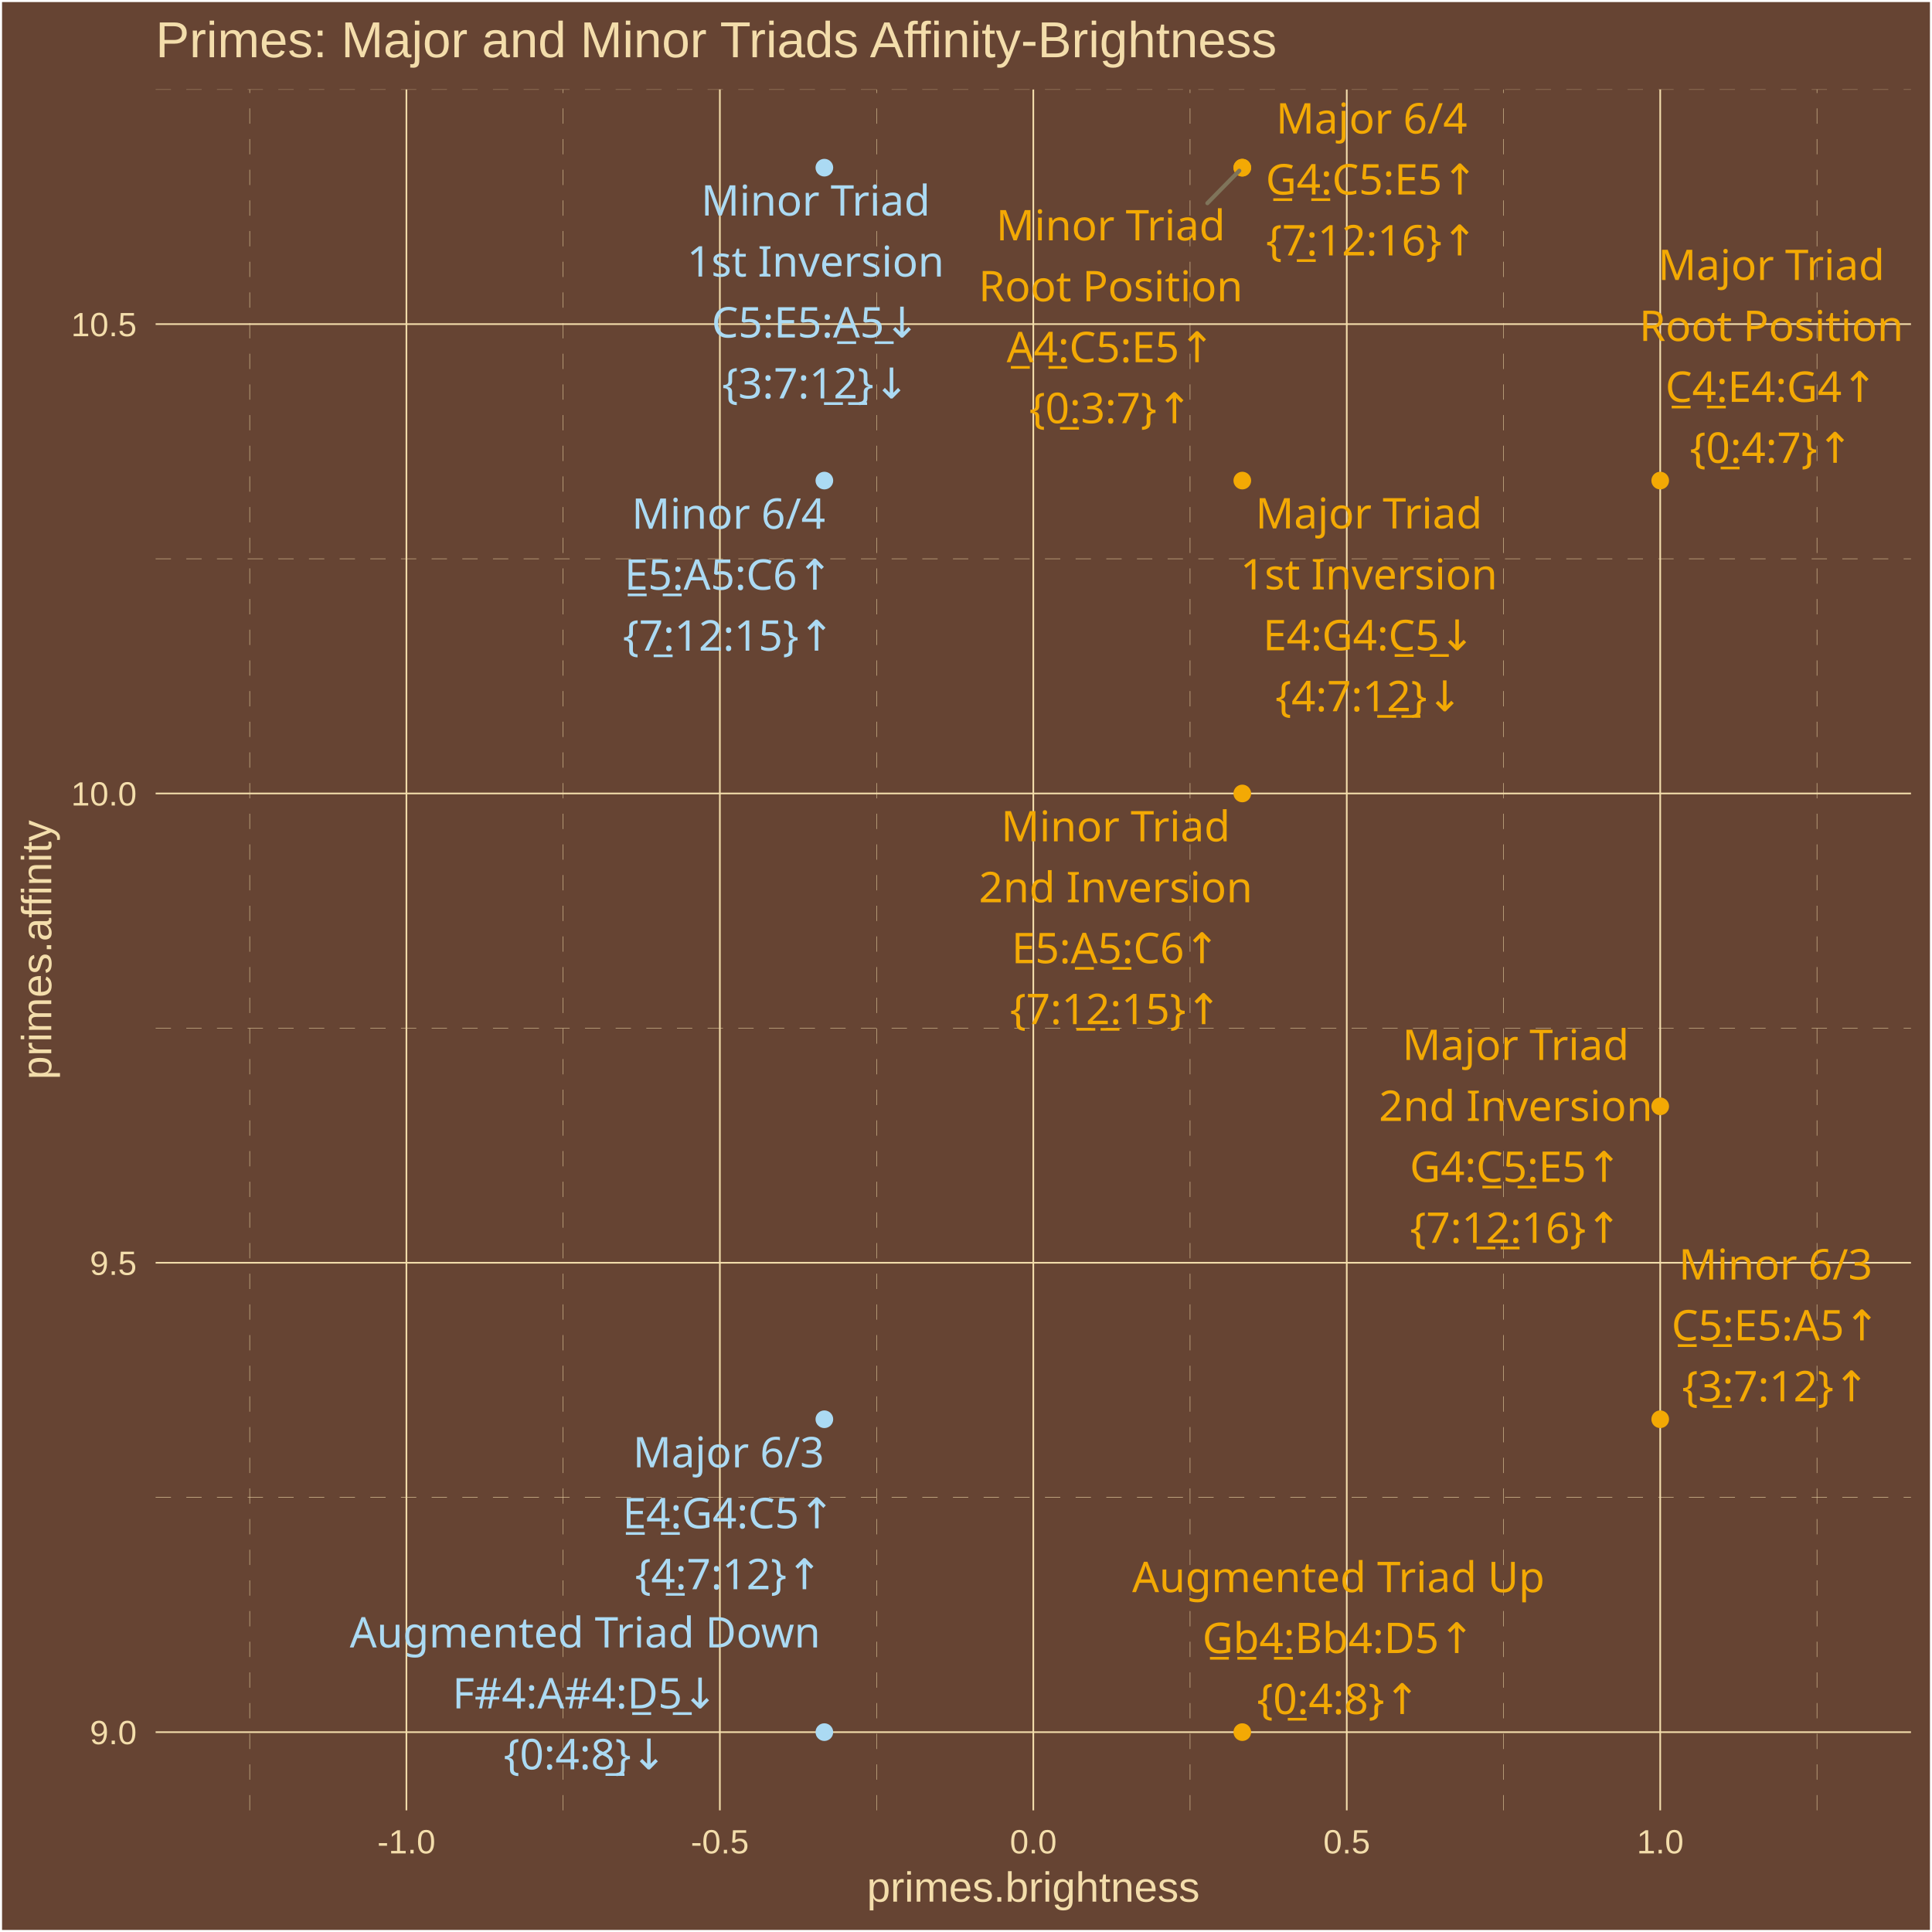
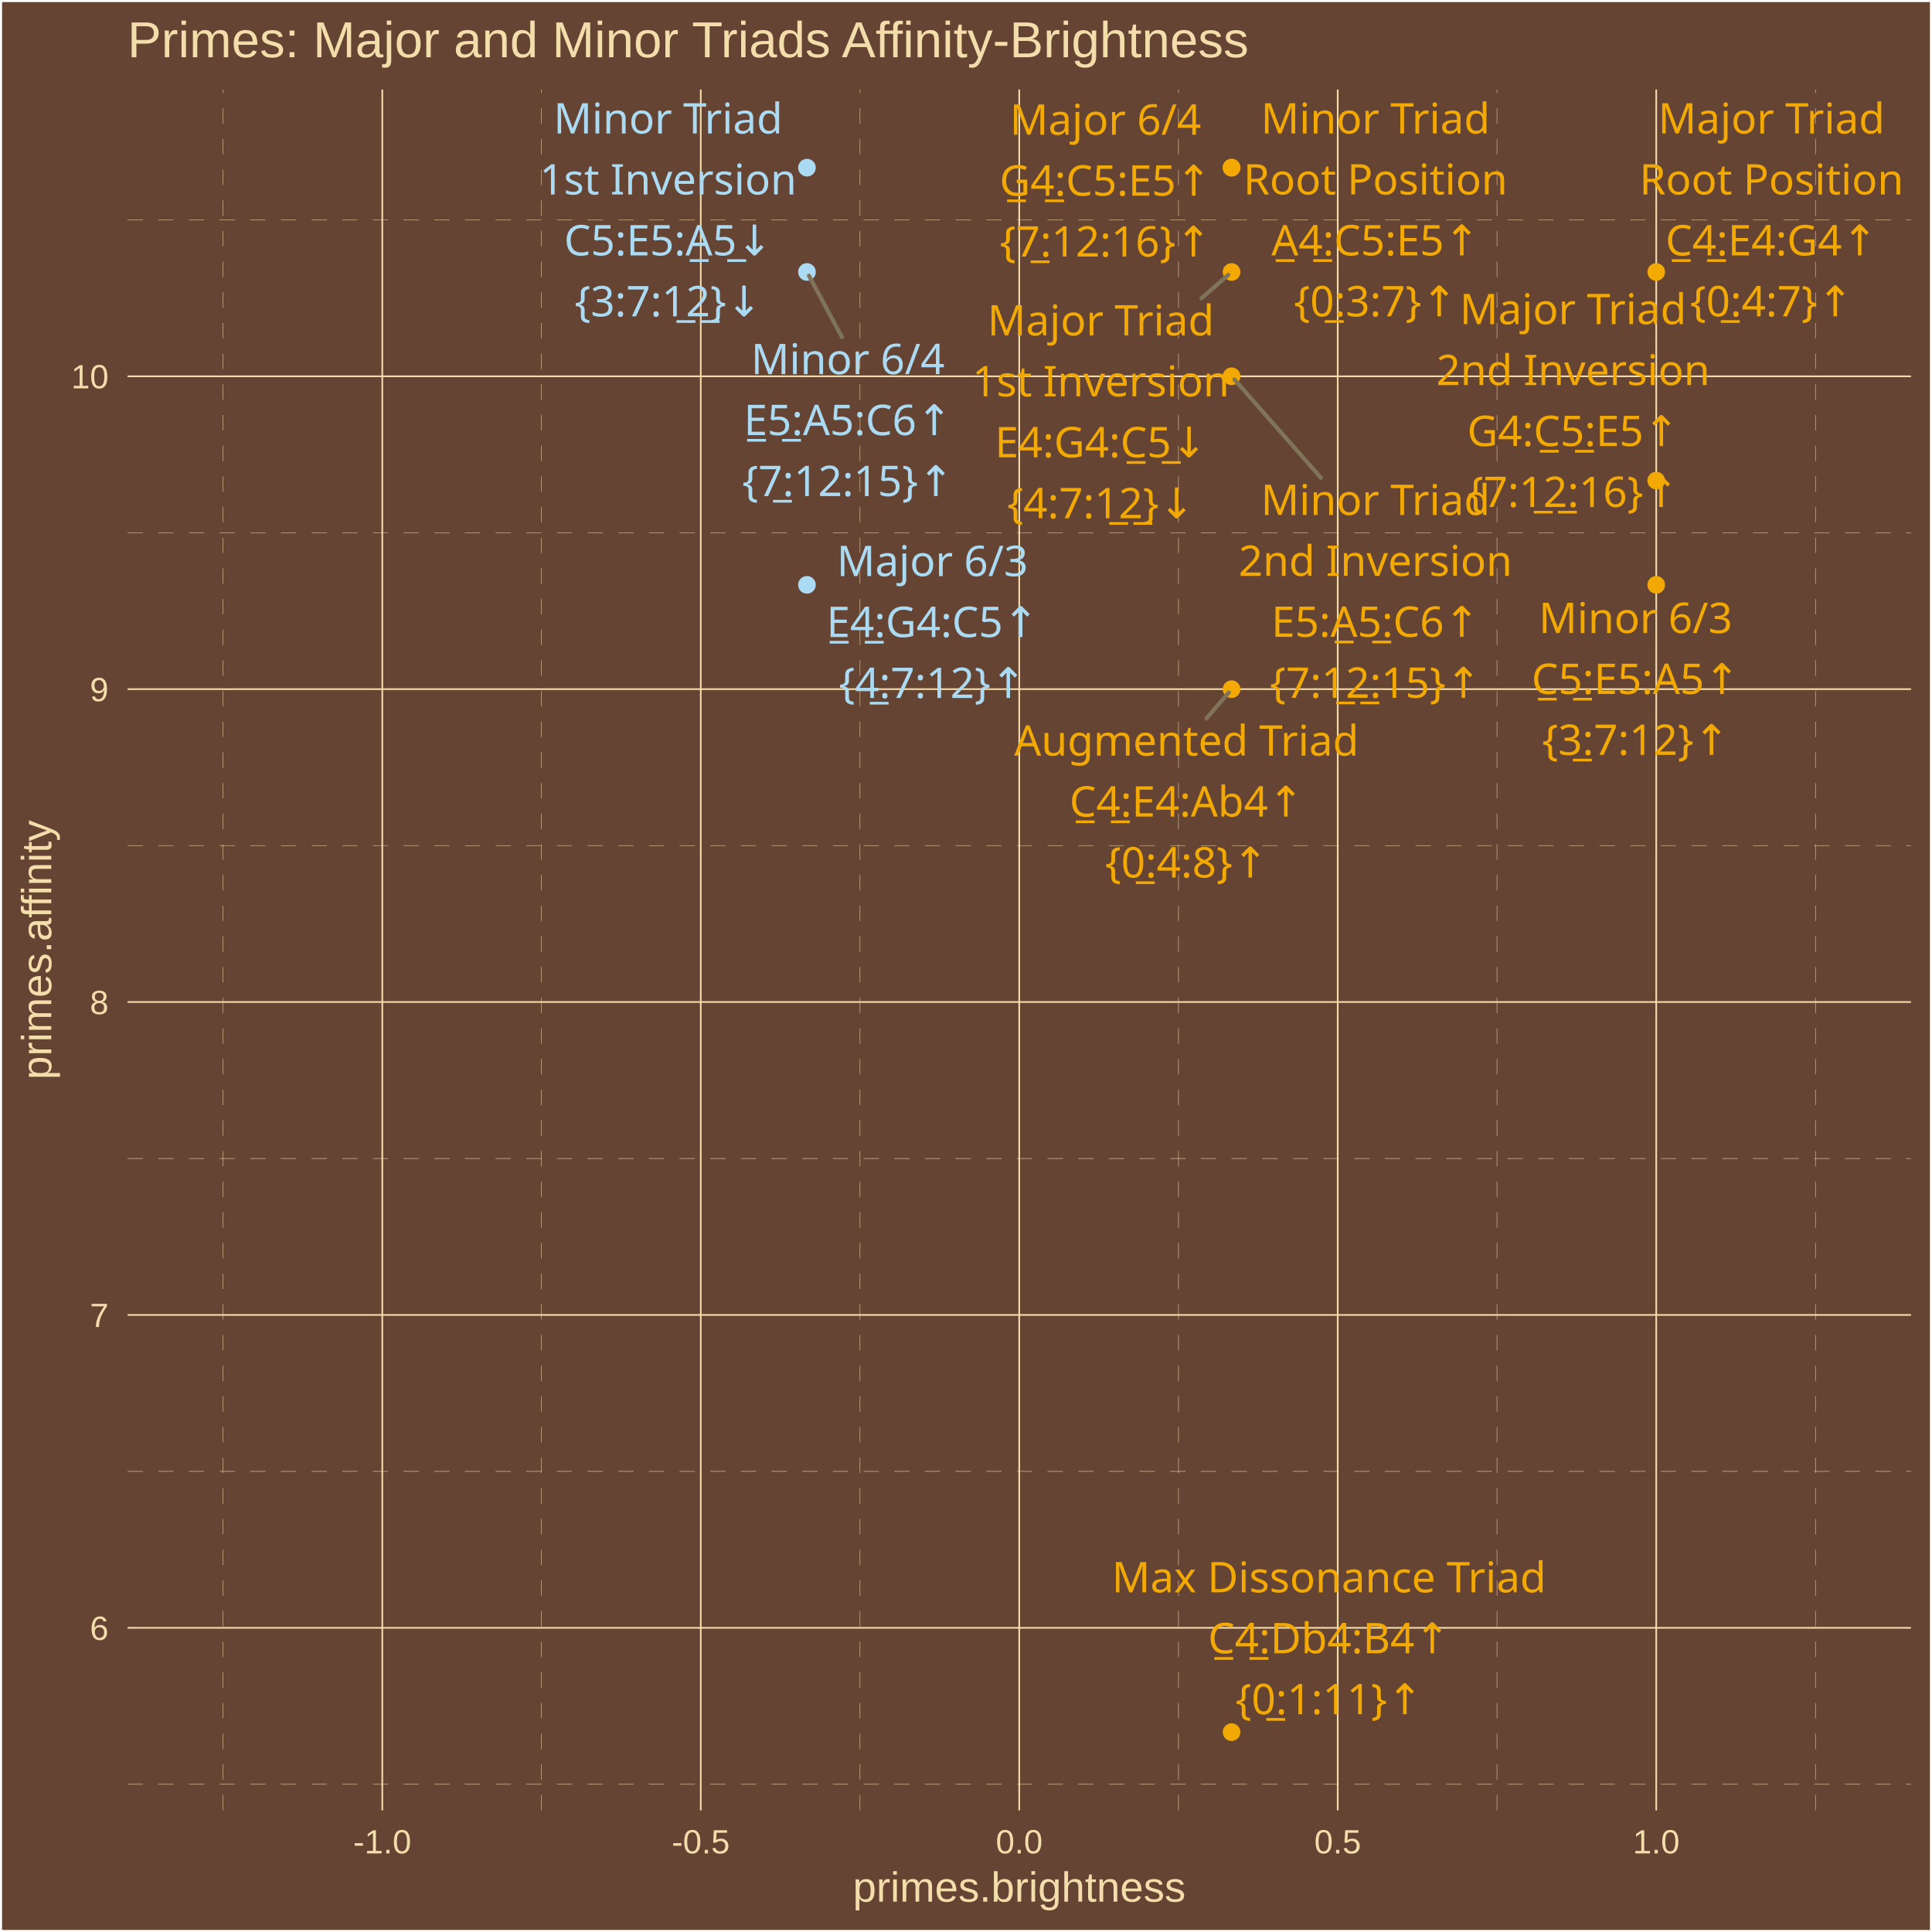
<svg xmlns="http://www.w3.org/2000/svg" class="svglite" width="504.00pt" height="504.00pt" viewBox="0 0 504.00 504.00">
  <defs>
    <style type="text/css">
    .svglite line, .svglite polyline, .svglite polygon, .svglite path, .svglite rect, .svglite circle {
      fill: none;
      stroke: #000000;
      stroke-linecap: round;
      stroke-linejoin: round;
      stroke-miterlimit: 10.00;
    }
    .svglite text {
      white-space: pre;
    }
  </style>
  </defs>
  <rect width="100%" height="100%" style="stroke: none; fill: #664433;" />
  <defs>
    <clipPath id="cpMC4wMHw1MDQuMDB8MC4wMHw1MDQuMDA=">
      <rect x="0.00" y="0.00" width="504.00" height="504.00" />
    </clipPath>
  </defs>
  <g clip-path="url(#cpMC4wMHw1MDQuMDB8MC4wMHw1MDQuMDA=)">
    <rect x="0.00" y="-0" width="504.00" height="504.00" style="stroke-width: 1.07; stroke: #FFFFFF; fill: #664433;" />
  </g>
  <defs>
-     <clipPath id="cpNDAuNjB8NDk4LjUyfDIzLjM0fDQ3Mi4yNw==">
-       <rect x="40.60" y="23.34" width="457.92" height="448.93" />
+     <clipPath id="cpMzMuMjd8NDk4LjUyfDIzLjM0fDQ3Mi4yNw==">
+       <rect x="33.27" y="23.34" width="465.25" height="448.93" />
    </clipPath>
  </defs>
-   <g clip-path="url(#cpNDAuNjB8NDk4LjUyfDIzLjM0fDQ3Mi4yNw==)">
-     <rect x="40.60" y="23.34" width="457.92" height="448.93" style="stroke-width: 1.07; stroke: none; fill: #664433;" />
-     <polyline points="40.60,390.64 498.52,390.64 " style="stroke-width: 0.11; stroke: #F3DDAB; stroke-dasharray: 4.00,4.00; stroke-linecap: butt;" />
-     <polyline points="40.60,268.21 498.52,268.21 " style="stroke-width: 0.11; stroke: #F3DDAB; stroke-dasharray: 4.00,4.00; stroke-linecap: butt;" />
-     <polyline points="40.60,145.77 498.52,145.77 " style="stroke-width: 0.11; stroke: #F3DDAB; stroke-dasharray: 4.00,4.00; stroke-linecap: butt;" />
-     <polyline points="40.60,23.34 498.52,23.34 " style="stroke-width: 0.11; stroke: #F3DDAB; stroke-dasharray: 4.00,4.00; stroke-linecap: butt;" />
-     <polyline points="65.14,472.27 65.14,23.34 " style="stroke-width: 0.11; stroke: #F3DDAB; stroke-dasharray: 4.00,4.00; stroke-linecap: butt;" />
-     <polyline points="146.91,472.27 146.91,23.34 " style="stroke-width: 0.11; stroke: #F3DDAB; stroke-dasharray: 4.00,4.00; stroke-linecap: butt;" />
-     <polyline points="228.68,472.27 228.68,23.34 " style="stroke-width: 0.11; stroke: #F3DDAB; stroke-dasharray: 4.00,4.00; stroke-linecap: butt;" />
-     <polyline points="310.45,472.27 310.45,23.34 " style="stroke-width: 0.11; stroke: #F3DDAB; stroke-dasharray: 4.00,4.00; stroke-linecap: butt;" />
-     <polyline points="392.22,472.27 392.22,23.34 " style="stroke-width: 0.11; stroke: #F3DDAB; stroke-dasharray: 4.00,4.00; stroke-linecap: butt;" />
-     <polyline points="473.99,472.27 473.99,23.34 " style="stroke-width: 0.11; stroke: #F3DDAB; stroke-dasharray: 4.00,4.00; stroke-linecap: butt;" />
-     <polyline points="40.60,451.86 498.52,451.86 " style="stroke-width: 0.43; stroke: #F3DDAB; stroke-linecap: butt;" />
-     <polyline points="40.60,329.42 498.52,329.42 " style="stroke-width: 0.43; stroke: #F3DDAB; stroke-linecap: butt;" />
-     <polyline points="40.60,206.99 498.52,206.99 " style="stroke-width: 0.43; stroke: #F3DDAB; stroke-linecap: butt;" />
-     <polyline points="40.60,84.55 498.52,84.55 " style="stroke-width: 0.43; stroke: #F3DDAB; stroke-linecap: butt;" />
-     <polyline points="106.02,472.27 106.02,23.34 " style="stroke-width: 0.43; stroke: #F3DDAB; stroke-linecap: butt;" />
-     <polyline points="187.79,472.27 187.79,23.34 " style="stroke-width: 0.43; stroke: #F3DDAB; stroke-linecap: butt;" />
-     <polyline points="269.56,472.27 269.56,23.34 " style="stroke-width: 0.43; stroke: #F3DDAB; stroke-linecap: butt;" />
-     <polyline points="351.33,472.27 351.33,23.34 " style="stroke-width: 0.43; stroke: #F3DDAB; stroke-linecap: butt;" />
-     <polyline points="433.10,472.27 433.10,23.34 " style="stroke-width: 0.43; stroke: #F3DDAB; stroke-linecap: butt;" />
-     <circle cx="433.10" cy="125.37" r="1.95" style="stroke-width: 0.71; stroke: #F3A904; fill: #F3A904;" />
-     <circle cx="324.08" cy="125.37" r="1.95" style="stroke-width: 0.71; stroke: #F3A904; fill: #F3A904;" />
-     <circle cx="433.10" cy="288.61" r="1.95" style="stroke-width: 0.71; stroke: #F3A904; fill: #F3A904;" />
-     <circle cx="215.05" cy="370.24" r="1.95" style="stroke-width: 0.71; stroke: #ABDAF3; fill: #ABDAF3;" />
-     <circle cx="324.08" cy="43.74" r="1.95" style="stroke-width: 0.71; stroke: #F3A904; fill: #F3A904;" />
-     <circle cx="324.08" cy="451.86" r="1.95" style="stroke-width: 0.71; stroke: #F3A904; fill: #F3A904;" />
-     <circle cx="215.05" cy="451.86" r="1.95" style="stroke-width: 0.71; stroke: #ABDAF3; fill: #ABDAF3;" />
-     <circle cx="324.08" cy="43.74" r="1.95" style="stroke-width: 0.71; stroke: #F3A904; fill: #F3A904;" />
-     <circle cx="215.05" cy="43.74" r="1.95" style="stroke-width: 0.71; stroke: #ABDAF3; fill: #ABDAF3;" />
-     <circle cx="324.08" cy="206.99" r="1.95" style="stroke-width: 0.71; stroke: #F3A904; fill: #F3A904;" />
-     <circle cx="433.10" cy="370.24" r="1.95" style="stroke-width: 0.71; stroke: #F3A904; fill: #F3A904;" />
-     <circle cx="215.05" cy="125.37" r="1.95" style="stroke-width: 0.71; stroke: #ABDAF3; fill: #ABDAF3;" />
-     <line x1="314.97" y1="53.00" x2="323.29" y2="44.54" style="stroke-width: 1.07; stroke: #7F745A;" />
-     <text x="462.08" y="73.05" text-anchor="middle" style="font-size: 11.04px;fill: #F3A904; font-family: &quot;Arial Unicode MS&quot;;" textLength="55.77px" lengthAdjust="spacingAndGlyphs">Major Triad</text>
-     <text x="462.08" y="88.95" text-anchor="middle" style="font-size: 11.04px;fill: #F3A904; font-family: &quot;Arial Unicode MS&quot;;" textLength="65.61px" lengthAdjust="spacingAndGlyphs">Root Position</text>
-     <text x="462.08" y="104.84" text-anchor="middle" style="font-size: 11.04px;fill: #F3A904; font-family: &quot;Arial Unicode MS&quot;;" textLength="56.30px" lengthAdjust="spacingAndGlyphs">C̲4̲:E4:G4↑</text>
-     <text x="462.08" y="120.74" text-anchor="middle" style="font-size: 11.04px;fill: #F3A904; font-family: &quot;Arial Unicode MS&quot;;" textLength="39.77px" lengthAdjust="spacingAndGlyphs">{0̲:4:7}↑</text>
-     <text x="357.10" y="137.85" text-anchor="middle" style="font-size: 11.04px;fill: #F3A904; font-family: &quot;Arial Unicode MS&quot;;" textLength="55.77px" lengthAdjust="spacingAndGlyphs">Major Triad</text>
-     <text x="357.10" y="153.75" text-anchor="middle" style="font-size: 11.04px;fill: #F3A904; font-family: &quot;Arial Unicode MS&quot;;" textLength="62.54px" lengthAdjust="spacingAndGlyphs">1st Inversion</text>
-     <text x="357.10" y="169.64" text-anchor="middle" style="font-size: 11.04px;fill: #F3A904; font-family: &quot;Arial Unicode MS&quot;;" textLength="56.30px" lengthAdjust="spacingAndGlyphs">E4:G4:C̲5̲↓</text>
-     <text x="357.10" y="185.54" text-anchor="middle" style="font-size: 11.04px;fill: #F3A904; font-family: &quot;Arial Unicode MS&quot;;" textLength="45.91px" lengthAdjust="spacingAndGlyphs">{4:7:1̲2̲}↓</text>
-     <text x="395.40" y="276.52" text-anchor="middle" style="font-size: 11.04px;fill: #F3A904; font-family: &quot;Arial Unicode MS&quot;;" textLength="55.77px" lengthAdjust="spacingAndGlyphs">Major Triad</text>
-     <text x="395.40" y="292.42" text-anchor="middle" style="font-size: 11.04px;fill: #F3A904; font-family: &quot;Arial Unicode MS&quot;;" textLength="66.23px" lengthAdjust="spacingAndGlyphs">2nd Inversion</text>
-     <text x="395.40" y="308.31" text-anchor="middle" style="font-size: 11.04px;fill: #F3A904; font-family: &quot;Arial Unicode MS&quot;;" textLength="56.30px" lengthAdjust="spacingAndGlyphs">G4:C̲5̲:E5↑</text>
-     <text x="395.40" y="324.21" text-anchor="middle" style="font-size: 11.04px;fill: #F3A904; font-family: &quot;Arial Unicode MS&quot;;" textLength="52.04px" lengthAdjust="spacingAndGlyphs">{7:1̲2̲:16}↑</text>
-     <text x="190.06" y="382.79" text-anchor="middle" style="font-size: 11.04px;fill: #ABDAF3; font-family: &quot;Arial Unicode MS&quot;;" textLength="45.98px" lengthAdjust="spacingAndGlyphs">Major 6/3</text>
-     <text x="190.06" y="398.69" text-anchor="middle" style="font-size: 11.04px;fill: #ABDAF3; font-family: &quot;Arial Unicode MS&quot;;" textLength="56.30px" lengthAdjust="spacingAndGlyphs">E̲4̲:G4:C5↑</text>
-     <text x="190.06" y="414.58" text-anchor="middle" style="font-size: 11.04px;fill: #ABDAF3; font-family: &quot;Arial Unicode MS&quot;;" textLength="45.91px" lengthAdjust="spacingAndGlyphs">{4̲:7:12}↑</text>
-     <text x="357.82" y="34.83" text-anchor="middle" style="font-size: 11.04px;fill: #F3A904; font-family: &quot;Arial Unicode MS&quot;;" textLength="45.98px" lengthAdjust="spacingAndGlyphs">Major 6/4</text>
-     <text x="357.82" y="50.73" text-anchor="middle" style="font-size: 11.04px;fill: #F3A904; font-family: &quot;Arial Unicode MS&quot;;" textLength="56.30px" lengthAdjust="spacingAndGlyphs">G̲4̲:C5:E5↑</text>
-     <text x="357.82" y="66.63" text-anchor="middle" style="font-size: 11.04px;fill: #F3A904; font-family: &quot;Arial Unicode MS&quot;;" textLength="52.04px" lengthAdjust="spacingAndGlyphs">{7̲:12:16}↑</text>
-     <text x="349.15" y="415.34" text-anchor="middle" style="font-size: 11.04px;fill: #F3A904; font-family: &quot;Arial Unicode MS&quot;;" textLength="101.78px" lengthAdjust="spacingAndGlyphs">Augmented Triad Up</text>
-     <text x="349.15" y="431.24" text-anchor="middle" style="font-size: 11.04px;fill: #F3A904; font-family: &quot;Arial Unicode MS&quot;;" textLength="68.57px" lengthAdjust="spacingAndGlyphs">G̲b̲4̲:Bb4:D5↑</text>
-     <text x="349.15" y="447.14" text-anchor="middle" style="font-size: 11.04px;fill: #F3A904; font-family: &quot;Arial Unicode MS&quot;;" textLength="39.77px" lengthAdjust="spacingAndGlyphs">{0̲:4:8}↑</text>
-     <text x="152.63" y="429.77" text-anchor="middle" style="font-size: 11.04px;fill: #ABDAF3; font-family: &quot;Arial Unicode MS&quot;;" textLength="115.88px" lengthAdjust="spacingAndGlyphs">Augmented Triad Down</text>
-     <text x="152.63" y="445.67" text-anchor="middle" style="font-size: 11.04px;fill: #ABDAF3; font-family: &quot;Arial Unicode MS&quot;;" textLength="66.73px" lengthAdjust="spacingAndGlyphs">F#4:A#4:D̲5̲↓</text>
-     <text x="152.63" y="461.57" text-anchor="middle" style="font-size: 11.04px;fill: #ABDAF3; font-family: &quot;Arial Unicode MS&quot;;" textLength="39.77px" lengthAdjust="spacingAndGlyphs">{0:4:8̲}↓</text>
-     <text x="289.74" y="62.70" text-anchor="middle" style="font-size: 11.04px;fill: #F3A904; font-family: &quot;Arial Unicode MS&quot;;" textLength="55.77px" lengthAdjust="spacingAndGlyphs">Minor Triad</text>
-     <text x="289.74" y="78.59" text-anchor="middle" style="font-size: 11.04px;fill: #F3A904; font-family: &quot;Arial Unicode MS&quot;;" textLength="65.61px" lengthAdjust="spacingAndGlyphs">Root Position</text>
-     <text x="289.74" y="94.49" text-anchor="middle" style="font-size: 11.04px;fill: #F3A904; font-family: &quot;Arial Unicode MS&quot;;" textLength="55.08px" lengthAdjust="spacingAndGlyphs">A̲4̲:C5:E5↑</text>
-     <text x="289.74" y="110.39" text-anchor="middle" style="font-size: 11.04px;fill: #F3A904; font-family: &quot;Arial Unicode MS&quot;;" textLength="39.77px" lengthAdjust="spacingAndGlyphs">{0̲:3:7}↑</text>
-     <text x="212.77" y="56.24" text-anchor="middle" style="font-size: 11.04px;fill: #ABDAF3; font-family: &quot;Arial Unicode MS&quot;;" textLength="55.77px" lengthAdjust="spacingAndGlyphs">Minor Triad</text>
-     <text x="212.77" y="72.14" text-anchor="middle" style="font-size: 11.04px;fill: #ABDAF3; font-family: &quot;Arial Unicode MS&quot;;" textLength="62.54px" lengthAdjust="spacingAndGlyphs">1st Inversion</text>
-     <text x="212.77" y="88.04" text-anchor="middle" style="font-size: 11.04px;fill: #ABDAF3; font-family: &quot;Arial Unicode MS&quot;;" textLength="55.08px" lengthAdjust="spacingAndGlyphs">C5:E5:A̲5̲↓</text>
-     <text x="212.77" y="103.93" text-anchor="middle" style="font-size: 11.04px;fill: #ABDAF3; font-family: &quot;Arial Unicode MS&quot;;" textLength="45.91px" lengthAdjust="spacingAndGlyphs">{3:7:1̲2̲}↓</text>
-     <text x="291.04" y="219.48" text-anchor="middle" style="font-size: 11.04px;fill: #F3A904; font-family: &quot;Arial Unicode MS&quot;;" textLength="55.77px" lengthAdjust="spacingAndGlyphs">Minor Triad</text>
-     <text x="291.04" y="235.38" text-anchor="middle" style="font-size: 11.04px;fill: #F3A904; font-family: &quot;Arial Unicode MS&quot;;" textLength="66.23px" lengthAdjust="spacingAndGlyphs">2nd Inversion</text>
-     <text x="291.04" y="251.27" text-anchor="middle" style="font-size: 11.04px;fill: #F3A904; font-family: &quot;Arial Unicode MS&quot;;" textLength="55.08px" lengthAdjust="spacingAndGlyphs">E5:A̲5̲:C6↑</text>
-     <text x="291.04" y="267.17" text-anchor="middle" style="font-size: 11.04px;fill: #F3A904; font-family: &quot;Arial Unicode MS&quot;;" textLength="52.04px" lengthAdjust="spacingAndGlyphs">{7:1̲2̲:15}↑</text>
-     <text x="463.19" y="333.78" text-anchor="middle" style="font-size: 11.04px;fill: #F3A904; font-family: &quot;Arial Unicode MS&quot;;" textLength="45.98px" lengthAdjust="spacingAndGlyphs">Minor 6/3</text>
-     <text x="463.19" y="349.67" text-anchor="middle" style="font-size: 11.04px;fill: #F3A904; font-family: &quot;Arial Unicode MS&quot;;" textLength="55.08px" lengthAdjust="spacingAndGlyphs">C̲5̲:E5:A5↑</text>
-     <text x="463.19" y="365.57" text-anchor="middle" style="font-size: 11.04px;fill: #F3A904; font-family: &quot;Arial Unicode MS&quot;;" textLength="45.91px" lengthAdjust="spacingAndGlyphs">{3̲:7:12}↑</text>
-     <text x="190.05" y="137.94" text-anchor="middle" style="font-size: 11.04px;fill: #ABDAF3; font-family: &quot;Arial Unicode MS&quot;;" textLength="45.98px" lengthAdjust="spacingAndGlyphs">Minor 6/4</text>
-     <text x="190.05" y="153.84" text-anchor="middle" style="font-size: 11.04px;fill: #ABDAF3; font-family: &quot;Arial Unicode MS&quot;;" textLength="55.08px" lengthAdjust="spacingAndGlyphs">E̲5̲:A5:C6↑</text>
-     <text x="190.05" y="169.73" text-anchor="middle" style="font-size: 11.04px;fill: #ABDAF3; font-family: &quot;Arial Unicode MS&quot;;" textLength="52.04px" lengthAdjust="spacingAndGlyphs">{7̲:12:15}↑</text>
+   <g clip-path="url(#cpMzMuMjd8NDk4LjUyfDIzLjM0fDQ3Mi4yNw==)">
+     <rect x="33.27" y="23.34" width="465.25" height="448.93" style="stroke-width: 1.07; stroke: none; fill: #664433;" />
+     <polyline points="33.27,465.46 498.52,465.46 " style="stroke-width: 0.11; stroke: #F3DDAB; stroke-dasharray: 4.00,4.00; stroke-linecap: butt;" />
+     <polyline points="33.27,383.84 498.52,383.84 " style="stroke-width: 0.11; stroke: #F3DDAB; stroke-dasharray: 4.00,4.00; stroke-linecap: butt;" />
+     <polyline points="33.27,302.22 498.52,302.22 " style="stroke-width: 0.11; stroke: #F3DDAB; stroke-dasharray: 4.00,4.00; stroke-linecap: butt;" />
+     <polyline points="33.27,220.59 498.52,220.59 " style="stroke-width: 0.11; stroke: #F3DDAB; stroke-dasharray: 4.00,4.00; stroke-linecap: butt;" />
+     <polyline points="33.27,138.97 498.52,138.97 " style="stroke-width: 0.11; stroke: #F3DDAB; stroke-dasharray: 4.00,4.00; stroke-linecap: butt;" />
+     <polyline points="33.27,57.35 498.52,57.35 " style="stroke-width: 0.11; stroke: #F3DDAB; stroke-dasharray: 4.00,4.00; stroke-linecap: butt;" />
+     <polyline points="58.19,472.27 58.19,23.34 " style="stroke-width: 0.11; stroke: #F3DDAB; stroke-dasharray: 4.00,4.00; stroke-linecap: butt;" />
+     <polyline points="141.27,472.27 141.27,23.34 " style="stroke-width: 0.11; stroke: #F3DDAB; stroke-dasharray: 4.00,4.00; stroke-linecap: butt;" />
+     <polyline points="224.35,472.27 224.35,23.34 " style="stroke-width: 0.11; stroke: #F3DDAB; stroke-dasharray: 4.00,4.00; stroke-linecap: butt;" />
+     <polyline points="307.43,472.27 307.43,23.34 " style="stroke-width: 0.11; stroke: #F3DDAB; stroke-dasharray: 4.00,4.00; stroke-linecap: butt;" />
+     <polyline points="390.52,472.27 390.52,23.34 " style="stroke-width: 0.11; stroke: #F3DDAB; stroke-dasharray: 4.00,4.00; stroke-linecap: butt;" />
+     <polyline points="473.60,472.27 473.60,23.34 " style="stroke-width: 0.11; stroke: #F3DDAB; stroke-dasharray: 4.00,4.00; stroke-linecap: butt;" />
+     <polyline points="33.27,424.65 498.52,424.65 " style="stroke-width: 0.43; stroke: #F3DDAB; stroke-linecap: butt;" />
+     <polyline points="33.27,343.03 498.52,343.03 " style="stroke-width: 0.43; stroke: #F3DDAB; stroke-linecap: butt;" />
+     <polyline points="33.27,261.40 498.52,261.40 " style="stroke-width: 0.43; stroke: #F3DDAB; stroke-linecap: butt;" />
+     <polyline points="33.27,179.78 498.52,179.78 " style="stroke-width: 0.43; stroke: #F3DDAB; stroke-linecap: butt;" />
+     <polyline points="33.27,98.16 498.52,98.16 " style="stroke-width: 0.43; stroke: #F3DDAB; stroke-linecap: butt;" />
+     <polyline points="99.73,472.27 99.73,23.34 " style="stroke-width: 0.43; stroke: #F3DDAB; stroke-linecap: butt;" />
+     <polyline points="182.81,472.27 182.81,23.34 " style="stroke-width: 0.43; stroke: #F3DDAB; stroke-linecap: butt;" />
+     <polyline points="265.89,472.27 265.89,23.34 " style="stroke-width: 0.43; stroke: #F3DDAB; stroke-linecap: butt;" />
+     <polyline points="348.97,472.27 348.97,23.34 " style="stroke-width: 0.43; stroke: #F3DDAB; stroke-linecap: butt;" />
+     <polyline points="432.06,472.27 432.06,23.34 " style="stroke-width: 0.43; stroke: #F3DDAB; stroke-linecap: butt;" />
+     <circle cx="432.06" cy="70.95" r="1.95" style="stroke-width: 0.71; stroke: #F3A904; fill: #F3A904;" />
+     <circle cx="321.28" cy="70.95" r="1.95" style="stroke-width: 0.71; stroke: #F3A904; fill: #F3A904;" />
+     <circle cx="432.06" cy="125.37" r="1.95" style="stroke-width: 0.71; stroke: #F3A904; fill: #F3A904;" />
+     <circle cx="210.51" cy="152.57" r="1.95" style="stroke-width: 0.71; stroke: #ABDAF3; fill: #ABDAF3;" />
+     <circle cx="321.28" cy="43.74" r="1.95" style="stroke-width: 0.71; stroke: #F3A904; fill: #F3A904;" />
+     <circle cx="321.28" cy="43.74" r="1.95" style="stroke-width: 0.71; stroke: #F3A904; fill: #F3A904;" />
+     <circle cx="210.51" cy="43.74" r="1.95" style="stroke-width: 0.71; stroke: #ABDAF3; fill: #ABDAF3;" />
+     <circle cx="321.28" cy="98.16" r="1.95" style="stroke-width: 0.71; stroke: #F3A904; fill: #F3A904;" />
+     <circle cx="432.06" cy="152.57" r="1.95" style="stroke-width: 0.71; stroke: #F3A904; fill: #F3A904;" />
+     <circle cx="210.51" cy="70.95" r="1.95" style="stroke-width: 0.71; stroke: #ABDAF3; fill: #ABDAF3;" />
+     <circle cx="321.28" cy="179.78" r="1.95" style="stroke-width: 0.71; stroke: #F3A904; fill: #F3A904;" />
+     <circle cx="321.28" cy="451.86" r="1.95" style="stroke-width: 0.71; stroke: #F3A904; fill: #F3A904;" />
+     <line x1="313.43" y1="77.81" x2="320.43" y2="71.69" style="stroke-width: 1.07; stroke: #7F745A;" />
+     <line x1="344.60" y1="124.64" x2="322.02" y2="99.00" style="stroke-width: 1.07; stroke: #7F745A;" />
+     <line x1="219.63" y1="87.92" x2="211.03" y2="71.93" style="stroke-width: 1.07; stroke: #7F745A;" />
+     <line x1="314.71" y1="187.43" x2="320.55" y2="180.63" style="stroke-width: 1.07; stroke: #7F745A;" />
+     <text x="462.12" y="34.83" text-anchor="middle" style="font-size: 11.04px;fill: #F3A904; font-family: &quot;Arial Unicode MS&quot;;" textLength="55.77px" lengthAdjust="spacingAndGlyphs">Major Triad</text>
+     <text x="462.12" y="50.73" text-anchor="middle" style="font-size: 11.04px;fill: #F3A904; font-family: &quot;Arial Unicode MS&quot;;" textLength="65.61px" lengthAdjust="spacingAndGlyphs">Root Position</text>
+     <text x="462.12" y="66.63" text-anchor="middle" style="font-size: 11.04px;fill: #F3A904; font-family: &quot;Arial Unicode MS&quot;;" textLength="56.30px" lengthAdjust="spacingAndGlyphs">C̲4̲:E4:G4↑</text>
+     <text x="462.12" y="82.53" text-anchor="middle" style="font-size: 11.04px;fill: #F3A904; font-family: &quot;Arial Unicode MS&quot;;" textLength="39.77px" lengthAdjust="spacingAndGlyphs">{0̲:4:7}↑</text>
+     <text x="287.17" y="87.51" text-anchor="middle" style="font-size: 11.04px;fill: #F3A904; font-family: &quot;Arial Unicode MS&quot;;" textLength="55.77px" lengthAdjust="spacingAndGlyphs">Major Triad</text>
+     <text x="287.17" y="103.40" text-anchor="middle" style="font-size: 11.04px;fill: #F3A904; font-family: &quot;Arial Unicode MS&quot;;" textLength="62.54px" lengthAdjust="spacingAndGlyphs">1st Inversion</text>
+     <text x="287.17" y="119.30" text-anchor="middle" style="font-size: 11.04px;fill: #F3A904; font-family: &quot;Arial Unicode MS&quot;;" textLength="56.30px" lengthAdjust="spacingAndGlyphs">E4:G4:C̲5̲↓</text>
+     <text x="287.17" y="135.20" text-anchor="middle" style="font-size: 11.04px;fill: #F3A904; font-family: &quot;Arial Unicode MS&quot;;" textLength="45.91px" lengthAdjust="spacingAndGlyphs">{4:7:1̲2̲}↓</text>
+     <text x="410.37" y="84.57" text-anchor="middle" style="font-size: 11.04px;fill: #F3A904; font-family: &quot;Arial Unicode MS&quot;;" textLength="55.77px" lengthAdjust="spacingAndGlyphs">Major Triad</text>
+     <text x="410.37" y="100.47" text-anchor="middle" style="font-size: 11.04px;fill: #F3A904; font-family: &quot;Arial Unicode MS&quot;;" textLength="66.23px" lengthAdjust="spacingAndGlyphs">2nd Inversion</text>
+     <text x="410.37" y="116.37" text-anchor="middle" style="font-size: 11.04px;fill: #F3A904; font-family: &quot;Arial Unicode MS&quot;;" textLength="56.30px" lengthAdjust="spacingAndGlyphs">G4:C̲5̲:E5↑</text>
+     <text x="410.37" y="132.26" text-anchor="middle" style="font-size: 11.04px;fill: #F3A904; font-family: &quot;Arial Unicode MS&quot;;" textLength="52.04px" lengthAdjust="spacingAndGlyphs">{7:1̲2̲:16}↑</text>
+     <text x="243.24" y="150.29" text-anchor="middle" style="font-size: 11.04px;fill: #ABDAF3; font-family: &quot;Arial Unicode MS&quot;;" textLength="45.98px" lengthAdjust="spacingAndGlyphs">Major 6/3</text>
+     <text x="243.24" y="166.19" text-anchor="middle" style="font-size: 11.04px;fill: #ABDAF3; font-family: &quot;Arial Unicode MS&quot;;" textLength="56.30px" lengthAdjust="spacingAndGlyphs">E̲4̲:G4:C5↑</text>
+     <text x="243.24" y="182.09" text-anchor="middle" style="font-size: 11.04px;fill: #ABDAF3; font-family: &quot;Arial Unicode MS&quot;;" textLength="45.91px" lengthAdjust="spacingAndGlyphs">{4̲:7:12}↑</text>
+     <text x="288.38" y="35.14" text-anchor="middle" style="font-size: 11.04px;fill: #F3A904; font-family: &quot;Arial Unicode MS&quot;;" textLength="45.98px" lengthAdjust="spacingAndGlyphs">Major 6/4</text>
+     <text x="288.38" y="51.04" text-anchor="middle" style="font-size: 11.04px;fill: #F3A904; font-family: &quot;Arial Unicode MS&quot;;" textLength="56.30px" lengthAdjust="spacingAndGlyphs">G̲4̲:C5:E5↑</text>
+     <text x="288.38" y="66.94" text-anchor="middle" style="font-size: 11.04px;fill: #F3A904; font-family: &quot;Arial Unicode MS&quot;;" textLength="52.04px" lengthAdjust="spacingAndGlyphs">{7̲:12:16}↑</text>
+     <text x="358.81" y="34.83" text-anchor="middle" style="font-size: 11.04px;fill: #F3A904; font-family: &quot;Arial Unicode MS&quot;;" textLength="55.77px" lengthAdjust="spacingAndGlyphs">Minor Triad</text>
+     <text x="358.81" y="50.73" text-anchor="middle" style="font-size: 11.04px;fill: #F3A904; font-family: &quot;Arial Unicode MS&quot;;" textLength="65.61px" lengthAdjust="spacingAndGlyphs">Root Position</text>
+     <text x="358.81" y="66.63" text-anchor="middle" style="font-size: 11.04px;fill: #F3A904; font-family: &quot;Arial Unicode MS&quot;;" textLength="55.08px" lengthAdjust="spacingAndGlyphs">A̲4̲:C5:E5↑</text>
+     <text x="358.81" y="82.53" text-anchor="middle" style="font-size: 11.04px;fill: #F3A904; font-family: &quot;Arial Unicode MS&quot;;" textLength="39.77px" lengthAdjust="spacingAndGlyphs">{0̲:3:7}↑</text>
+     <text x="174.29" y="34.83" text-anchor="middle" style="font-size: 11.04px;fill: #ABDAF3; font-family: &quot;Arial Unicode MS&quot;;" textLength="55.77px" lengthAdjust="spacingAndGlyphs">Minor Triad</text>
+     <text x="174.29" y="50.73" text-anchor="middle" style="font-size: 11.04px;fill: #ABDAF3; font-family: &quot;Arial Unicode MS&quot;;" textLength="62.54px" lengthAdjust="spacingAndGlyphs">1st Inversion</text>
+     <text x="174.29" y="66.63" text-anchor="middle" style="font-size: 11.04px;fill: #ABDAF3; font-family: &quot;Arial Unicode MS&quot;;" textLength="55.08px" lengthAdjust="spacingAndGlyphs">C5:E5:A̲5̲↓</text>
+     <text x="174.29" y="82.53" text-anchor="middle" style="font-size: 11.04px;fill: #ABDAF3; font-family: &quot;Arial Unicode MS&quot;;" textLength="45.91px" lengthAdjust="spacingAndGlyphs">{3:7:1̲2̲}↓</text>
+     <text x="358.81" y="134.34" text-anchor="middle" style="font-size: 11.04px;fill: #F3A904; font-family: &quot;Arial Unicode MS&quot;;" textLength="55.77px" lengthAdjust="spacingAndGlyphs">Minor Triad</text>
+     <text x="358.81" y="150.23" text-anchor="middle" style="font-size: 11.04px;fill: #F3A904; font-family: &quot;Arial Unicode MS&quot;;" textLength="66.23px" lengthAdjust="spacingAndGlyphs">2nd Inversion</text>
+     <text x="358.81" y="166.13" text-anchor="middle" style="font-size: 11.04px;fill: #F3A904; font-family: &quot;Arial Unicode MS&quot;;" textLength="55.08px" lengthAdjust="spacingAndGlyphs">E5:A̲5̲:C6↑</text>
+     <text x="358.81" y="182.03" text-anchor="middle" style="font-size: 11.04px;fill: #F3A904; font-family: &quot;Arial Unicode MS&quot;;" textLength="52.04px" lengthAdjust="spacingAndGlyphs">{7:1̲2̲:15}↑</text>
+     <text x="426.68" y="165.14" text-anchor="middle" style="font-size: 11.04px;fill: #F3A904; font-family: &quot;Arial Unicode MS&quot;;" textLength="45.98px" lengthAdjust="spacingAndGlyphs">Minor 6/3</text>
+     <text x="426.68" y="181.04" text-anchor="middle" style="font-size: 11.04px;fill: #F3A904; font-family: &quot;Arial Unicode MS&quot;;" textLength="55.08px" lengthAdjust="spacingAndGlyphs">C̲5̲:E5:A5↑</text>
+     <text x="426.68" y="196.93" text-anchor="middle" style="font-size: 11.04px;fill: #F3A904; font-family: &quot;Arial Unicode MS&quot;;" textLength="45.91px" lengthAdjust="spacingAndGlyphs">{3̲:7:12}↑</text>
+     <text x="221.18" y="97.61" text-anchor="middle" style="font-size: 11.04px;fill: #ABDAF3; font-family: &quot;Arial Unicode MS&quot;;" textLength="45.98px" lengthAdjust="spacingAndGlyphs">Minor 6/4</text>
+     <text x="221.18" y="113.51" text-anchor="middle" style="font-size: 11.04px;fill: #ABDAF3; font-family: &quot;Arial Unicode MS&quot;;" textLength="55.08px" lengthAdjust="spacingAndGlyphs">E̲5̲:A5:C6↑</text>
+     <text x="221.18" y="129.41" text-anchor="middle" style="font-size: 11.04px;fill: #ABDAF3; font-family: &quot;Arial Unicode MS&quot;;" textLength="52.04px" lengthAdjust="spacingAndGlyphs">{7̲:12:15}↑</text>
+     <text x="309.52" y="197.13" text-anchor="middle" style="font-size: 11.04px;fill: #F3A904; font-family: &quot;Arial Unicode MS&quot;;" textLength="84.61px" lengthAdjust="spacingAndGlyphs">Augmented Triad</text>
+     <text x="309.52" y="213.03" text-anchor="middle" style="font-size: 11.04px;fill: #F3A904; font-family: &quot;Arial Unicode MS&quot;;" textLength="61.21px" lengthAdjust="spacingAndGlyphs">C̲4̲:E4:Ab4↑</text>
+     <text x="309.52" y="228.92" text-anchor="middle" style="font-size: 11.04px;fill: #F3A904; font-family: &quot;Arial Unicode MS&quot;;" textLength="39.77px" lengthAdjust="spacingAndGlyphs">{0̲:4:8}↑</text>
+     <text x="346.69" y="415.39" text-anchor="middle" style="font-size: 11.04px;fill: #F3A904; font-family: &quot;Arial Unicode MS&quot;;" textLength="109.73px" lengthAdjust="spacingAndGlyphs">Max Dissonance Triad</text>
+     <text x="346.69" y="431.29" text-anchor="middle" style="font-size: 11.04px;fill: #F3A904; font-family: &quot;Arial Unicode MS&quot;;" textLength="61.82px" lengthAdjust="spacingAndGlyphs">C̲4̲:Db4:B4↑</text>
+     <text x="346.69" y="447.19" text-anchor="middle" style="font-size: 11.04px;fill: #F3A904; font-family: &quot;Arial Unicode MS&quot;;" textLength="45.91px" lengthAdjust="spacingAndGlyphs">{0̲:1:11}↑</text>
  </g>
  <g clip-path="url(#cpMC4wMHw1MDQuMDB8MC4wMHw1MDQuMDA=)">
-     <text x="35.67" y="455.01" text-anchor="end" style="font-size: 8.80px;fill: #F3DDAB; font-family: &quot;Arial&quot;;" textLength="12.23px" lengthAdjust="spacingAndGlyphs">9.0</text>
-     <text x="35.67" y="332.58" text-anchor="end" style="font-size: 8.80px;fill: #F3DDAB; font-family: &quot;Arial&quot;;" textLength="12.23px" lengthAdjust="spacingAndGlyphs">9.5</text>
-     <text x="35.67" y="210.14" text-anchor="end" style="font-size: 8.80px;fill: #F3DDAB; font-family: &quot;Arial&quot;;" textLength="17.13px" lengthAdjust="spacingAndGlyphs">10.0</text>
-     <text x="35.67" y="87.71" text-anchor="end" style="font-size: 8.80px;fill: #F3DDAB; font-family: &quot;Arial&quot;;" textLength="17.13px" lengthAdjust="spacingAndGlyphs">10.5</text>
-     <text x="106.02" y="483.50" text-anchor="middle" style="font-size: 8.80px;fill: #F3DDAB; font-family: &quot;Arial&quot;;" textLength="15.16px" lengthAdjust="spacingAndGlyphs">-1.0</text>
-     <text x="187.79" y="483.50" text-anchor="middle" style="font-size: 8.80px;fill: #F3DDAB; font-family: &quot;Arial&quot;;" textLength="15.16px" lengthAdjust="spacingAndGlyphs">-0.5</text>
-     <text x="269.56" y="483.50" text-anchor="middle" style="font-size: 8.80px;fill: #F3DDAB; font-family: &quot;Arial&quot;;" textLength="12.23px" lengthAdjust="spacingAndGlyphs">0.0</text>
-     <text x="351.33" y="483.50" text-anchor="middle" style="font-size: 8.80px;fill: #F3DDAB; font-family: &quot;Arial&quot;;" textLength="12.23px" lengthAdjust="spacingAndGlyphs">0.5</text>
-     <text x="433.10" y="483.50" text-anchor="middle" style="font-size: 8.80px;fill: #F3DDAB; font-family: &quot;Arial&quot;;" textLength="12.23px" lengthAdjust="spacingAndGlyphs">1.0</text>
-     <text x="269.56" y="496.09" text-anchor="middle" style="font-size: 11.00px;fill: #F3DDAB; font-family: &quot;Arial&quot;;" textLength="86.82px" lengthAdjust="spacingAndGlyphs">primes.brightness</text>
+     <text x="28.34" y="427.81" text-anchor="end" style="font-size: 8.80px;fill: #F3DDAB; font-family: &quot;Arial&quot;;" textLength="4.90px" lengthAdjust="spacingAndGlyphs">6</text>
+     <text x="28.34" y="346.18" text-anchor="end" style="font-size: 8.80px;fill: #F3DDAB; font-family: &quot;Arial&quot;;" textLength="4.90px" lengthAdjust="spacingAndGlyphs">7</text>
+     <text x="28.34" y="264.56" text-anchor="end" style="font-size: 8.80px;fill: #F3DDAB; font-family: &quot;Arial&quot;;" textLength="4.90px" lengthAdjust="spacingAndGlyphs">8</text>
+     <text x="28.34" y="182.93" text-anchor="end" style="font-size: 8.80px;fill: #F3DDAB; font-family: &quot;Arial&quot;;" textLength="4.90px" lengthAdjust="spacingAndGlyphs">9</text>
+     <text x="28.34" y="101.31" text-anchor="end" style="font-size: 8.80px;fill: #F3DDAB; font-family: &quot;Arial&quot;;" textLength="9.79px" lengthAdjust="spacingAndGlyphs">10</text>
+     <text x="99.73" y="483.50" text-anchor="middle" style="font-size: 8.80px;fill: #F3DDAB; font-family: &quot;Arial&quot;;" textLength="15.16px" lengthAdjust="spacingAndGlyphs">-1.0</text>
+     <text x="182.81" y="483.50" text-anchor="middle" style="font-size: 8.80px;fill: #F3DDAB; font-family: &quot;Arial&quot;;" textLength="15.16px" lengthAdjust="spacingAndGlyphs">-0.5</text>
+     <text x="265.89" y="483.50" text-anchor="middle" style="font-size: 8.80px;fill: #F3DDAB; font-family: &quot;Arial&quot;;" textLength="12.23px" lengthAdjust="spacingAndGlyphs">0.0</text>
+     <text x="348.97" y="483.50" text-anchor="middle" style="font-size: 8.80px;fill: #F3DDAB; font-family: &quot;Arial&quot;;" textLength="12.23px" lengthAdjust="spacingAndGlyphs">0.5</text>
+     <text x="432.06" y="483.50" text-anchor="middle" style="font-size: 8.80px;fill: #F3DDAB; font-family: &quot;Arial&quot;;" textLength="12.23px" lengthAdjust="spacingAndGlyphs">1.0</text>
+     <text x="265.89" y="496.09" text-anchor="middle" style="font-size: 11.00px;fill: #F3DDAB; font-family: &quot;Arial&quot;;" textLength="86.82px" lengthAdjust="spacingAndGlyphs">primes.brightness</text>
    <text transform="translate(13.37,247.80) rotate(-90)" text-anchor="middle" style="font-size: 11.00px;fill: #F3DDAB; font-family: &quot;Arial&quot;;" textLength="67.85px" lengthAdjust="spacingAndGlyphs">primes.affinity</text>
-     <text x="40.60" y="14.94" style="font-size: 13.20px;fill: #F3DDAB; font-family: &quot;Arial&quot;;" textLength="293.95px" lengthAdjust="spacingAndGlyphs">Primes: Major and Minor Triads Affinity-Brightness</text>
+     <text x="33.27" y="14.94" style="font-size: 13.20px;fill: #F3DDAB; font-family: &quot;Arial&quot;;" textLength="293.95px" lengthAdjust="spacingAndGlyphs">Primes: Major and Minor Triads Affinity-Brightness</text>
  </g>
</svg>
